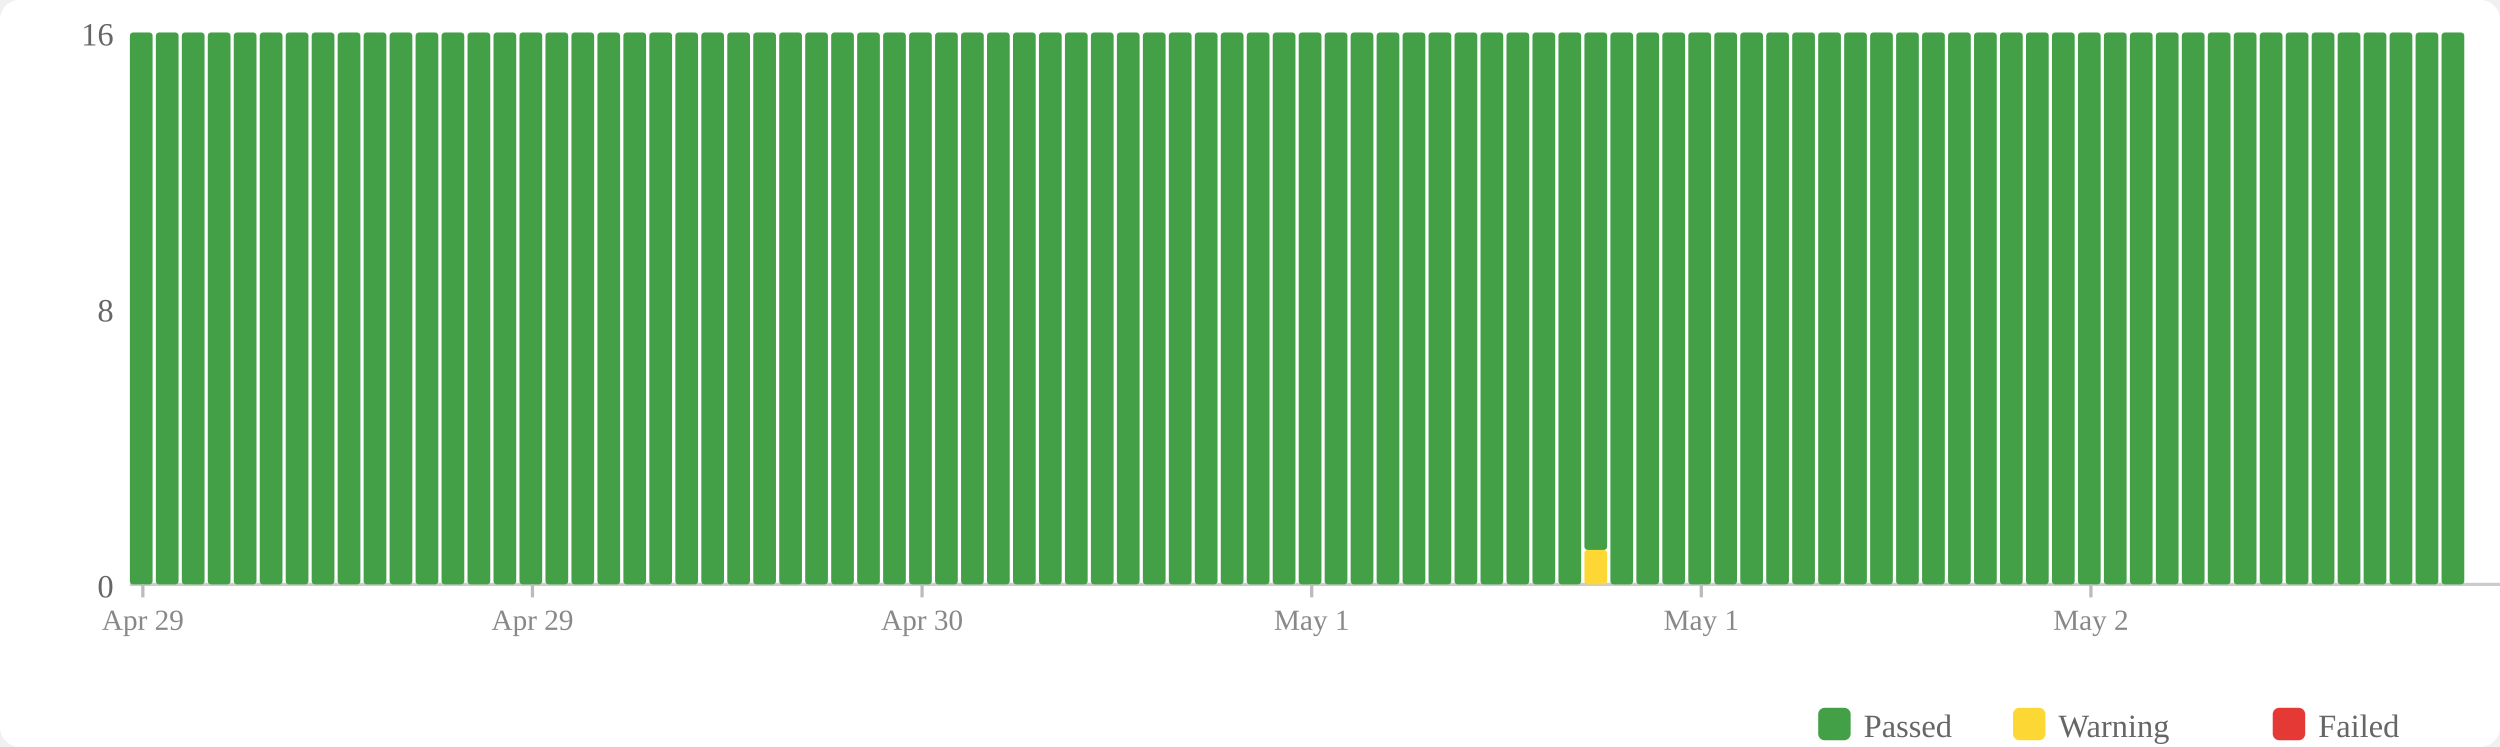
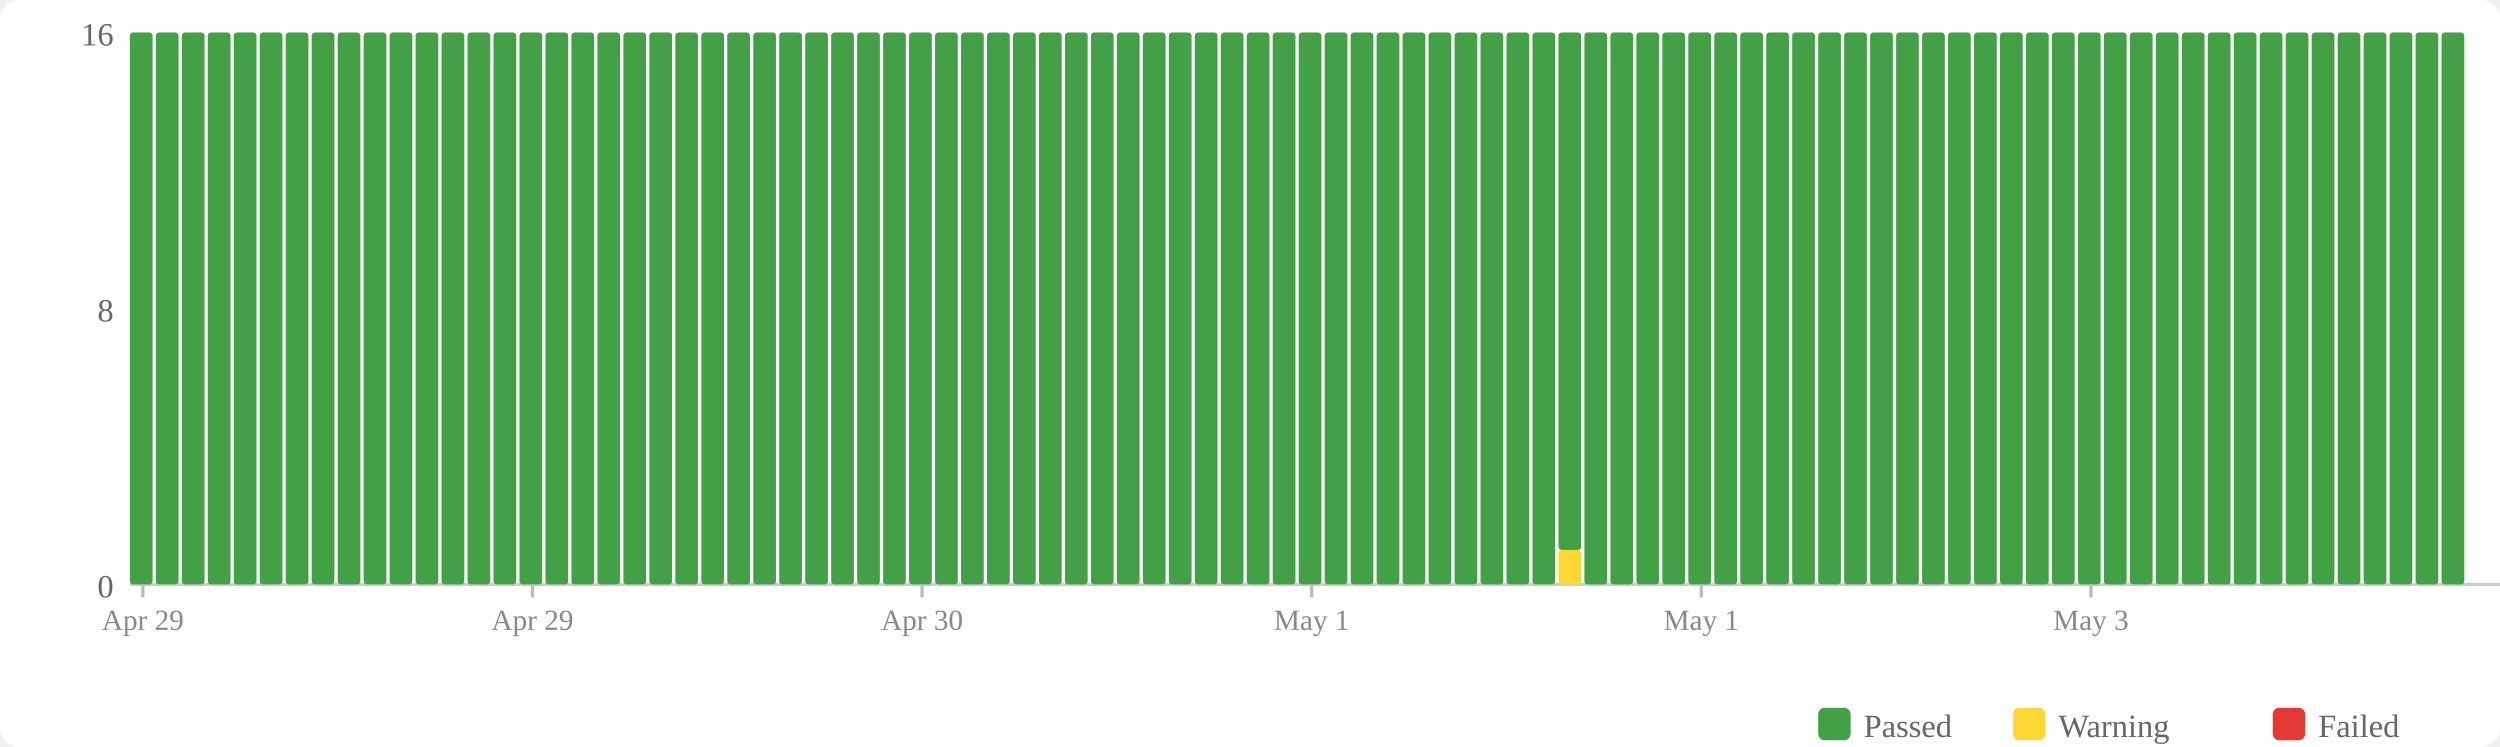
<svg xmlns="http://www.w3.org/2000/svg" width="770" height="230" viewBox="0 0 770 230">
  <rect width="770" height="230" fill="#fff" rx="6" />
  <rect x="560" y="218" width="10" height="10" fill="#43a047" rx="2" />
  <text x="574" y="227" font-size="10" fill="#666">Passed</text>
  <rect x="620" y="218" width="10" height="10" fill="#fdd835" rx="2" />
  <text x="634" y="227" font-size="10" fill="#666">Warning</text>
  <rect x="700" y="218" width="10" height="10" fill="#e53935" rx="2" />
  <text x="714" y="227" font-size="10" fill="#666">Failed</text>
  <text x="35" y="184" text-anchor="end" font-size="10" fill="#666">0</text>
  <text x="35" y="99" text-anchor="end" font-size="10" fill="#666">8</text>
  <text x="35" y="14" text-anchor="end" font-size="10" fill="#666">16</text>
  <line x1="40" y1="180" x2="770" y2="180" stroke="#ccc" stroke-width="1" />
  <rect x="40" y="10" width="7" height="170" fill="#43a047" rx="1" />
  <rect x="48" y="10" width="7" height="170" fill="#43a047" rx="1" />
  <rect x="56" y="10" width="7" height="170" fill="#43a047" rx="1" />
  <rect x="64" y="10" width="7" height="170" fill="#43a047" rx="1" />
  <rect x="72" y="10" width="7" height="170" fill="#43a047" rx="1" />
  <rect x="80" y="10" width="7" height="170" fill="#43a047" rx="1" />
  <rect x="88" y="10" width="7" height="170" fill="#43a047" rx="1" />
  <rect x="96" y="10" width="7" height="170" fill="#43a047" rx="1" />
  <rect x="104" y="10" width="7" height="170" fill="#43a047" rx="1" />
  <rect x="112" y="10" width="7" height="170" fill="#43a047" rx="1" />
  <rect x="120" y="10" width="7" height="170" fill="#43a047" rx="1" />
  <rect x="128" y="10" width="7" height="170" fill="#43a047" rx="1" />
  <rect x="136" y="10" width="7" height="170" fill="#43a047" rx="1" />
  <rect x="144" y="10" width="7" height="170" fill="#43a047" rx="1" />
  <rect x="152" y="10" width="7" height="170" fill="#43a047" rx="1" />
  <rect x="160" y="10" width="7" height="170" fill="#43a047" rx="1" />
  <rect x="168" y="10" width="7" height="170" fill="#43a047" rx="1" />
  <rect x="176" y="10" width="7" height="170" fill="#43a047" rx="1" />
  <rect x="184" y="10" width="7" height="170" fill="#43a047" rx="1" />
  <rect x="192" y="10" width="7" height="170" fill="#43a047" rx="1" />
  <rect x="200" y="10" width="7" height="170" fill="#43a047" rx="1" />
  <rect x="208" y="10" width="7" height="170" fill="#43a047" rx="1" />
  <rect x="216" y="10" width="7" height="170" fill="#43a047" rx="1" />
  <rect x="224" y="10" width="7" height="170" fill="#43a047" rx="1" />
  <rect x="232" y="10" width="7" height="170" fill="#43a047" rx="1" />
  <rect x="240" y="10" width="7" height="170" fill="#43a047" rx="1" />
  <rect x="248" y="10" width="7" height="170" fill="#43a047" rx="1" />
  <rect x="256" y="10" width="7" height="170" fill="#43a047" rx="1" />
  <rect x="264" y="10" width="7" height="170" fill="#43a047" rx="1" />
  <rect x="272" y="10" width="7" height="170" fill="#43a047" rx="1" />
  <rect x="280" y="10" width="7" height="170" fill="#43a047" rx="1" />
  <rect x="288" y="10" width="7" height="170" fill="#43a047" rx="1" />
  <rect x="296" y="10" width="7" height="170" fill="#43a047" rx="1" />
  <rect x="304" y="10" width="7" height="170" fill="#43a047" rx="1" />
  <rect x="312" y="10" width="7" height="170" fill="#43a047" rx="1" />
  <rect x="320" y="10" width="7" height="170" fill="#43a047" rx="1" />
  <rect x="328" y="10" width="7" height="170" fill="#43a047" rx="1" />
  <rect x="336" y="10" width="7" height="170" fill="#43a047" rx="1" />
  <rect x="344" y="10" width="7" height="170" fill="#43a047" rx="1" />
  <rect x="352" y="10" width="7" height="170" fill="#43a047" rx="1" />
  <rect x="360" y="10" width="7" height="170" fill="#43a047" rx="1" />
  <rect x="368" y="10" width="7" height="170" fill="#43a047" rx="1" />
  <rect x="376" y="10" width="7" height="170" fill="#43a047" rx="1" />
  <rect x="384" y="10" width="7" height="170" fill="#43a047" rx="1" />
  <rect x="392" y="10" width="7" height="170" fill="#43a047" rx="1" />
  <rect x="400" y="10" width="7" height="170" fill="#43a047" rx="1" />
  <rect x="408" y="10" width="7" height="170" fill="#43a047" rx="1" />
  <rect x="416" y="10" width="7" height="170" fill="#43a047" rx="1" />
  <rect x="424" y="10" width="7" height="170" fill="#43a047" rx="1" />
  <rect x="432" y="10" width="7" height="170" fill="#43a047" rx="1" />
  <rect x="440" y="10" width="7" height="170" fill="#43a047" rx="1" />
  <rect x="448" y="10" width="7" height="170" fill="#43a047" rx="1" />
  <rect x="456" y="10" width="7" height="170" fill="#43a047" rx="1" />
  <rect x="464" y="10" width="7" height="170" fill="#43a047" rx="1" />
  <rect x="472" y="10" width="7" height="170" fill="#43a047" rx="1" />
-   <rect x="480" y="10" width="7" height="170" fill="#43a047" rx="1" />
-   <rect x="488" y="169.375" width="7" height="10.625" fill="#fdd835" rx="1" />
-   <rect x="488" y="10" width="7" height="159.375" fill="#43a047" rx="1" />
+   <rect x="480" y="169.375" width="7" height="10.625" fill="#fdd835" rx="1" />
+   <rect x="480" y="10" width="7" height="159.375" fill="#43a047" rx="1" />
+   <rect x="488" y="10" width="7" height="170" fill="#43a047" rx="1" />
  <rect x="496" y="10" width="7" height="170" fill="#43a047" rx="1" />
  <rect x="504" y="10" width="7" height="170" fill="#43a047" rx="1" />
  <rect x="512" y="10" width="7" height="170" fill="#43a047" rx="1" />
  <rect x="520" y="10" width="7" height="170" fill="#43a047" rx="1" />
  <rect x="528" y="10" width="7" height="170" fill="#43a047" rx="1" />
  <rect x="536" y="10" width="7" height="170" fill="#43a047" rx="1" />
  <rect x="544" y="10" width="7" height="170" fill="#43a047" rx="1" />
  <rect x="552" y="10" width="7" height="170" fill="#43a047" rx="1" />
  <rect x="560" y="10" width="7" height="170" fill="#43a047" rx="1" />
  <rect x="568" y="10" width="7" height="170" fill="#43a047" rx="1" />
  <rect x="576" y="10" width="7" height="170" fill="#43a047" rx="1" />
  <rect x="584" y="10" width="7" height="170" fill="#43a047" rx="1" />
  <rect x="592" y="10" width="7" height="170" fill="#43a047" rx="1" />
  <rect x="600" y="10" width="7" height="170" fill="#43a047" rx="1" />
  <rect x="608" y="10" width="7" height="170" fill="#43a047" rx="1" />
  <rect x="616" y="10" width="7" height="170" fill="#43a047" rx="1" />
  <rect x="624" y="10" width="7" height="170" fill="#43a047" rx="1" />
  <rect x="632" y="10" width="7" height="170" fill="#43a047" rx="1" />
  <rect x="640" y="10" width="7" height="170" fill="#43a047" rx="1" />
  <rect x="648" y="10" width="7" height="170" fill="#43a047" rx="1" />
  <rect x="656" y="10" width="7" height="170" fill="#43a047" rx="1" />
  <rect x="664" y="10" width="7" height="170" fill="#43a047" rx="1" />
  <rect x="672" y="10" width="7" height="170" fill="#43a047" rx="1" />
  <rect x="680" y="10" width="7" height="170" fill="#43a047" rx="1" />
  <rect x="688" y="10" width="7" height="170" fill="#43a047" rx="1" />
  <rect x="696" y="10" width="7" height="170" fill="#43a047" rx="1" />
  <rect x="704" y="10" width="7" height="170" fill="#43a047" rx="1" />
  <rect x="712" y="10" width="7" height="170" fill="#43a047" rx="1" />
  <rect x="720" y="10" width="7" height="170" fill="#43a047" rx="1" />
  <rect x="728" y="10" width="7" height="170" fill="#43a047" rx="1" />
  <rect x="736" y="10" width="7" height="170" fill="#43a047" rx="1" />
  <rect x="744" y="10" width="7" height="170" fill="#43a047" rx="1" />
  <rect x="752" y="10" width="7" height="170" fill="#43a047" rx="1" />
  <line x1="44.0" y1="180" x2="44.0" y2="184" stroke="#bbb" stroke-width="1" />
  <text x="44.0" y="194" text-anchor="middle" font-size="9" fill="#888">Apr 29</text>
  <line x1="164.0" y1="180" x2="164.0" y2="184" stroke="#bbb" stroke-width="1" />
  <text x="164.0" y="194" text-anchor="middle" font-size="9" fill="#888">Apr 29</text>
  <line x1="284.0" y1="180" x2="284.0" y2="184" stroke="#bbb" stroke-width="1" />
  <text x="284.0" y="194" text-anchor="middle" font-size="9" fill="#888">Apr 30</text>
  <line x1="404.0" y1="180" x2="404.0" y2="184" stroke="#bbb" stroke-width="1" />
  <text x="404.0" y="194" text-anchor="middle" font-size="9" fill="#888">May 1</text>
  <line x1="524.0" y1="180" x2="524.0" y2="184" stroke="#bbb" stroke-width="1" />
  <text x="524.0" y="194" text-anchor="middle" font-size="9" fill="#888">May 1</text>
  <line x1="644.0" y1="180" x2="644.0" y2="184" stroke="#bbb" stroke-width="1" />
-   <text x="644.0" y="194" text-anchor="middle" font-size="9" fill="#888">May 2</text>
+   <text x="644.0" y="194" text-anchor="middle" font-size="9" fill="#888">May 3</text>
</svg>
